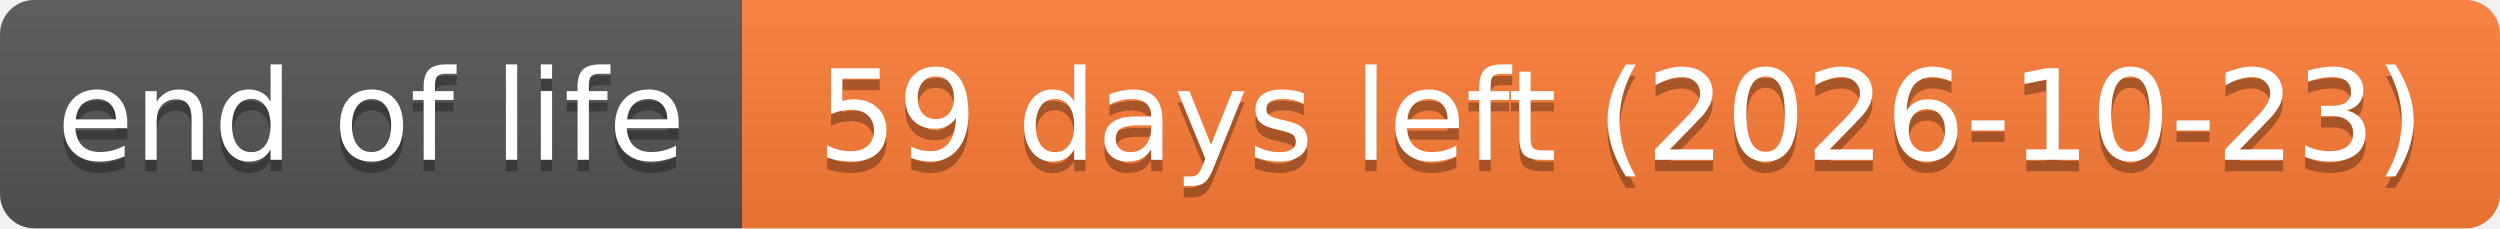
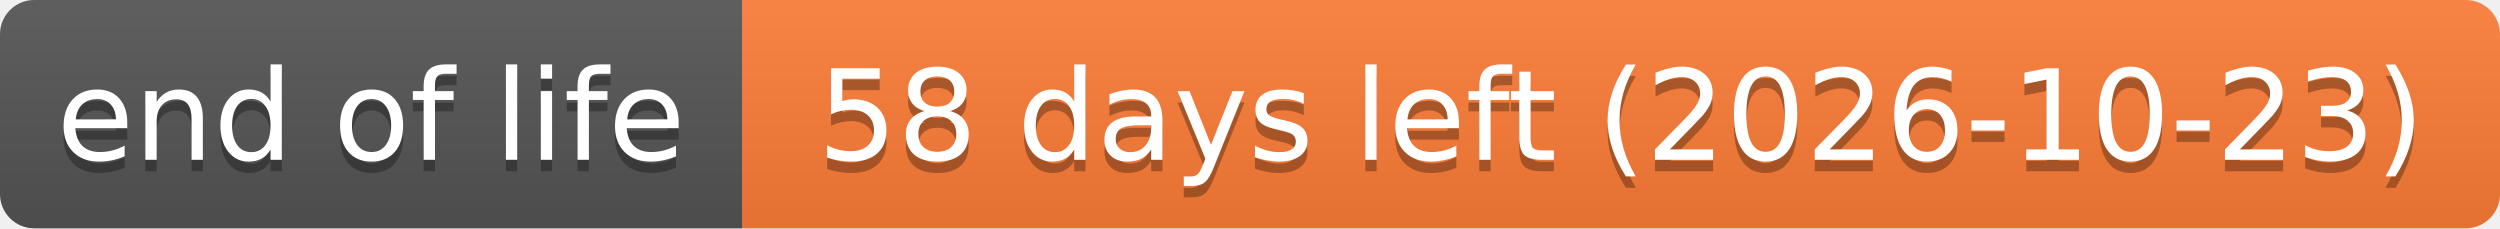
- <svg xmlns="http://www.w3.org/2000/svg" width="219" height="20" role="img" aria-label="end of life: 59 days left (2026-10-23)">
+ <svg xmlns="http://www.w3.org/2000/svg" width="219" height="20" role="img" aria-label="end of life: 58 days left (2026-10-23)">
  <linearGradient id="s" x2="0" y2="100%">
    <stop offset="0" stop-color="#bbb" stop-opacity=".1" />
    <stop offset="1" stop-opacity=".1" />
  </linearGradient>
  <clipPath id="r">
    <rect width="219" height="20" rx="3" fill="#fff" />
  </clipPath>
  <g clip-path="url(#r)">
    <rect width="65" height="20" fill="#555" />
    <rect x="65" width="154" height="20" fill="#fe7d37" />
    <rect width="219" height="20" fill="url(#s)" />
  </g>
  <g fill="#fff" text-anchor="middle" font-family="Verdana,Geneva,DejaVu Sans,sans-serif" text-rendering="geometricPrecision" font-size="110">
    <text aria-hidden="true" x="325" y="150" fill="#010101" fill-opacity=".3" transform="scale(.1)" textLength="551">end of life</text>
    <text x="325" y="140" transform="scale(.1)" textLength="551">end of life</text>
-     <text aria-hidden="true" x="1420" y="150" fill="#010101" fill-opacity=".3" transform="scale(.1)" textLength="1441">59 days left (2026-10-23)</text>
-     <text x="1420" y="140" transform="scale(.1)" textLength="1441">59 days left (2026-10-23)</text>
+     <text aria-hidden="true" x="1420" y="150" fill="#010101" fill-opacity=".3" transform="scale(.1)" textLength="1441">58 days left (2026-10-23)</text>
+     <text x="1420" y="140" transform="scale(.1)" textLength="1441">58 days left (2026-10-23)</text>
  </g>
</svg>
